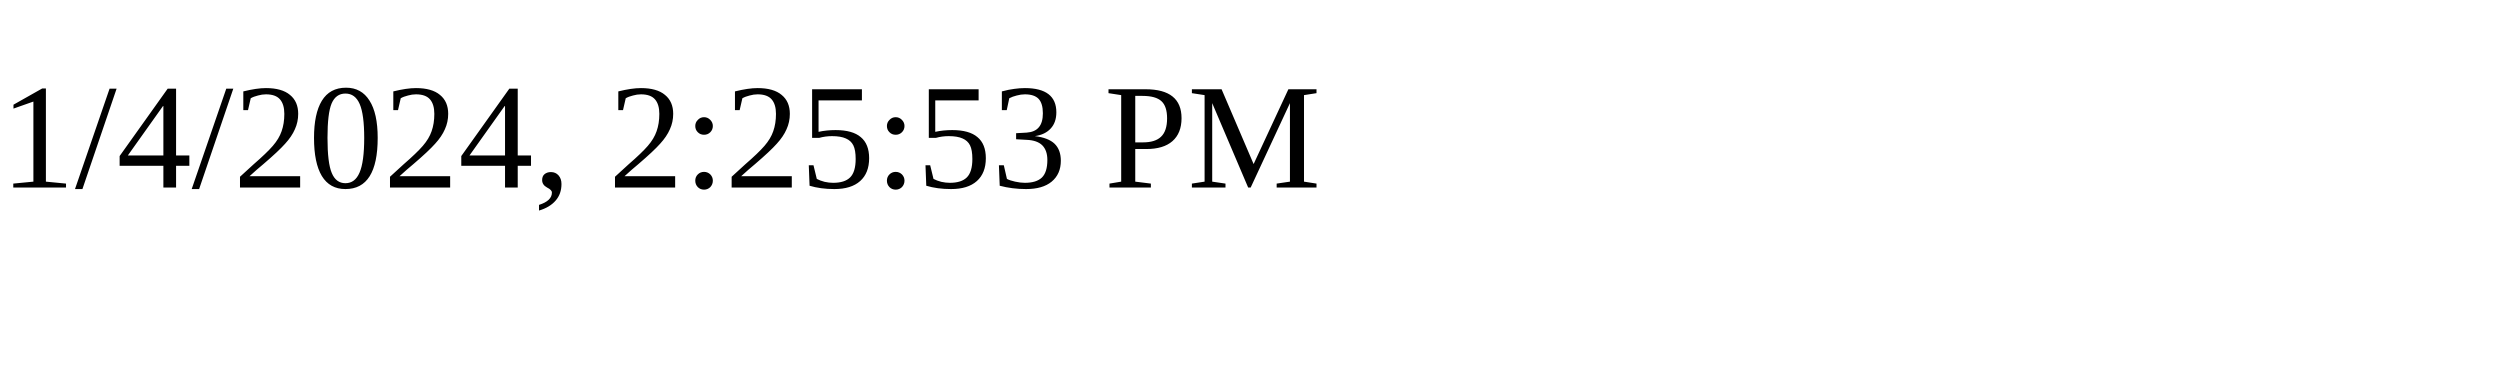
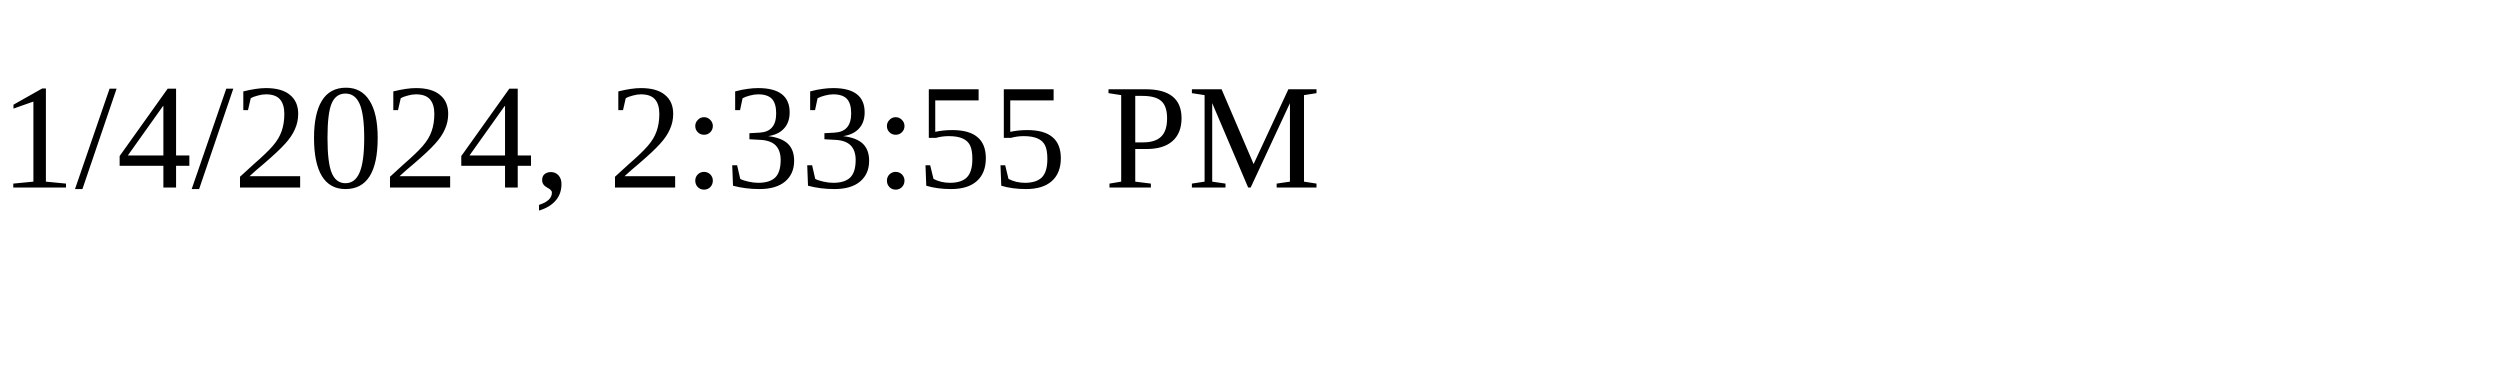
<svg xmlns="http://www.w3.org/2000/svg" height="30" width="200">
-   <text x="0" y="15">1/4/2024, 2:25:53 PM</text>
+   <text x="0" y="15">1/4/2024, 2:33:55 PM</text>
</svg>
